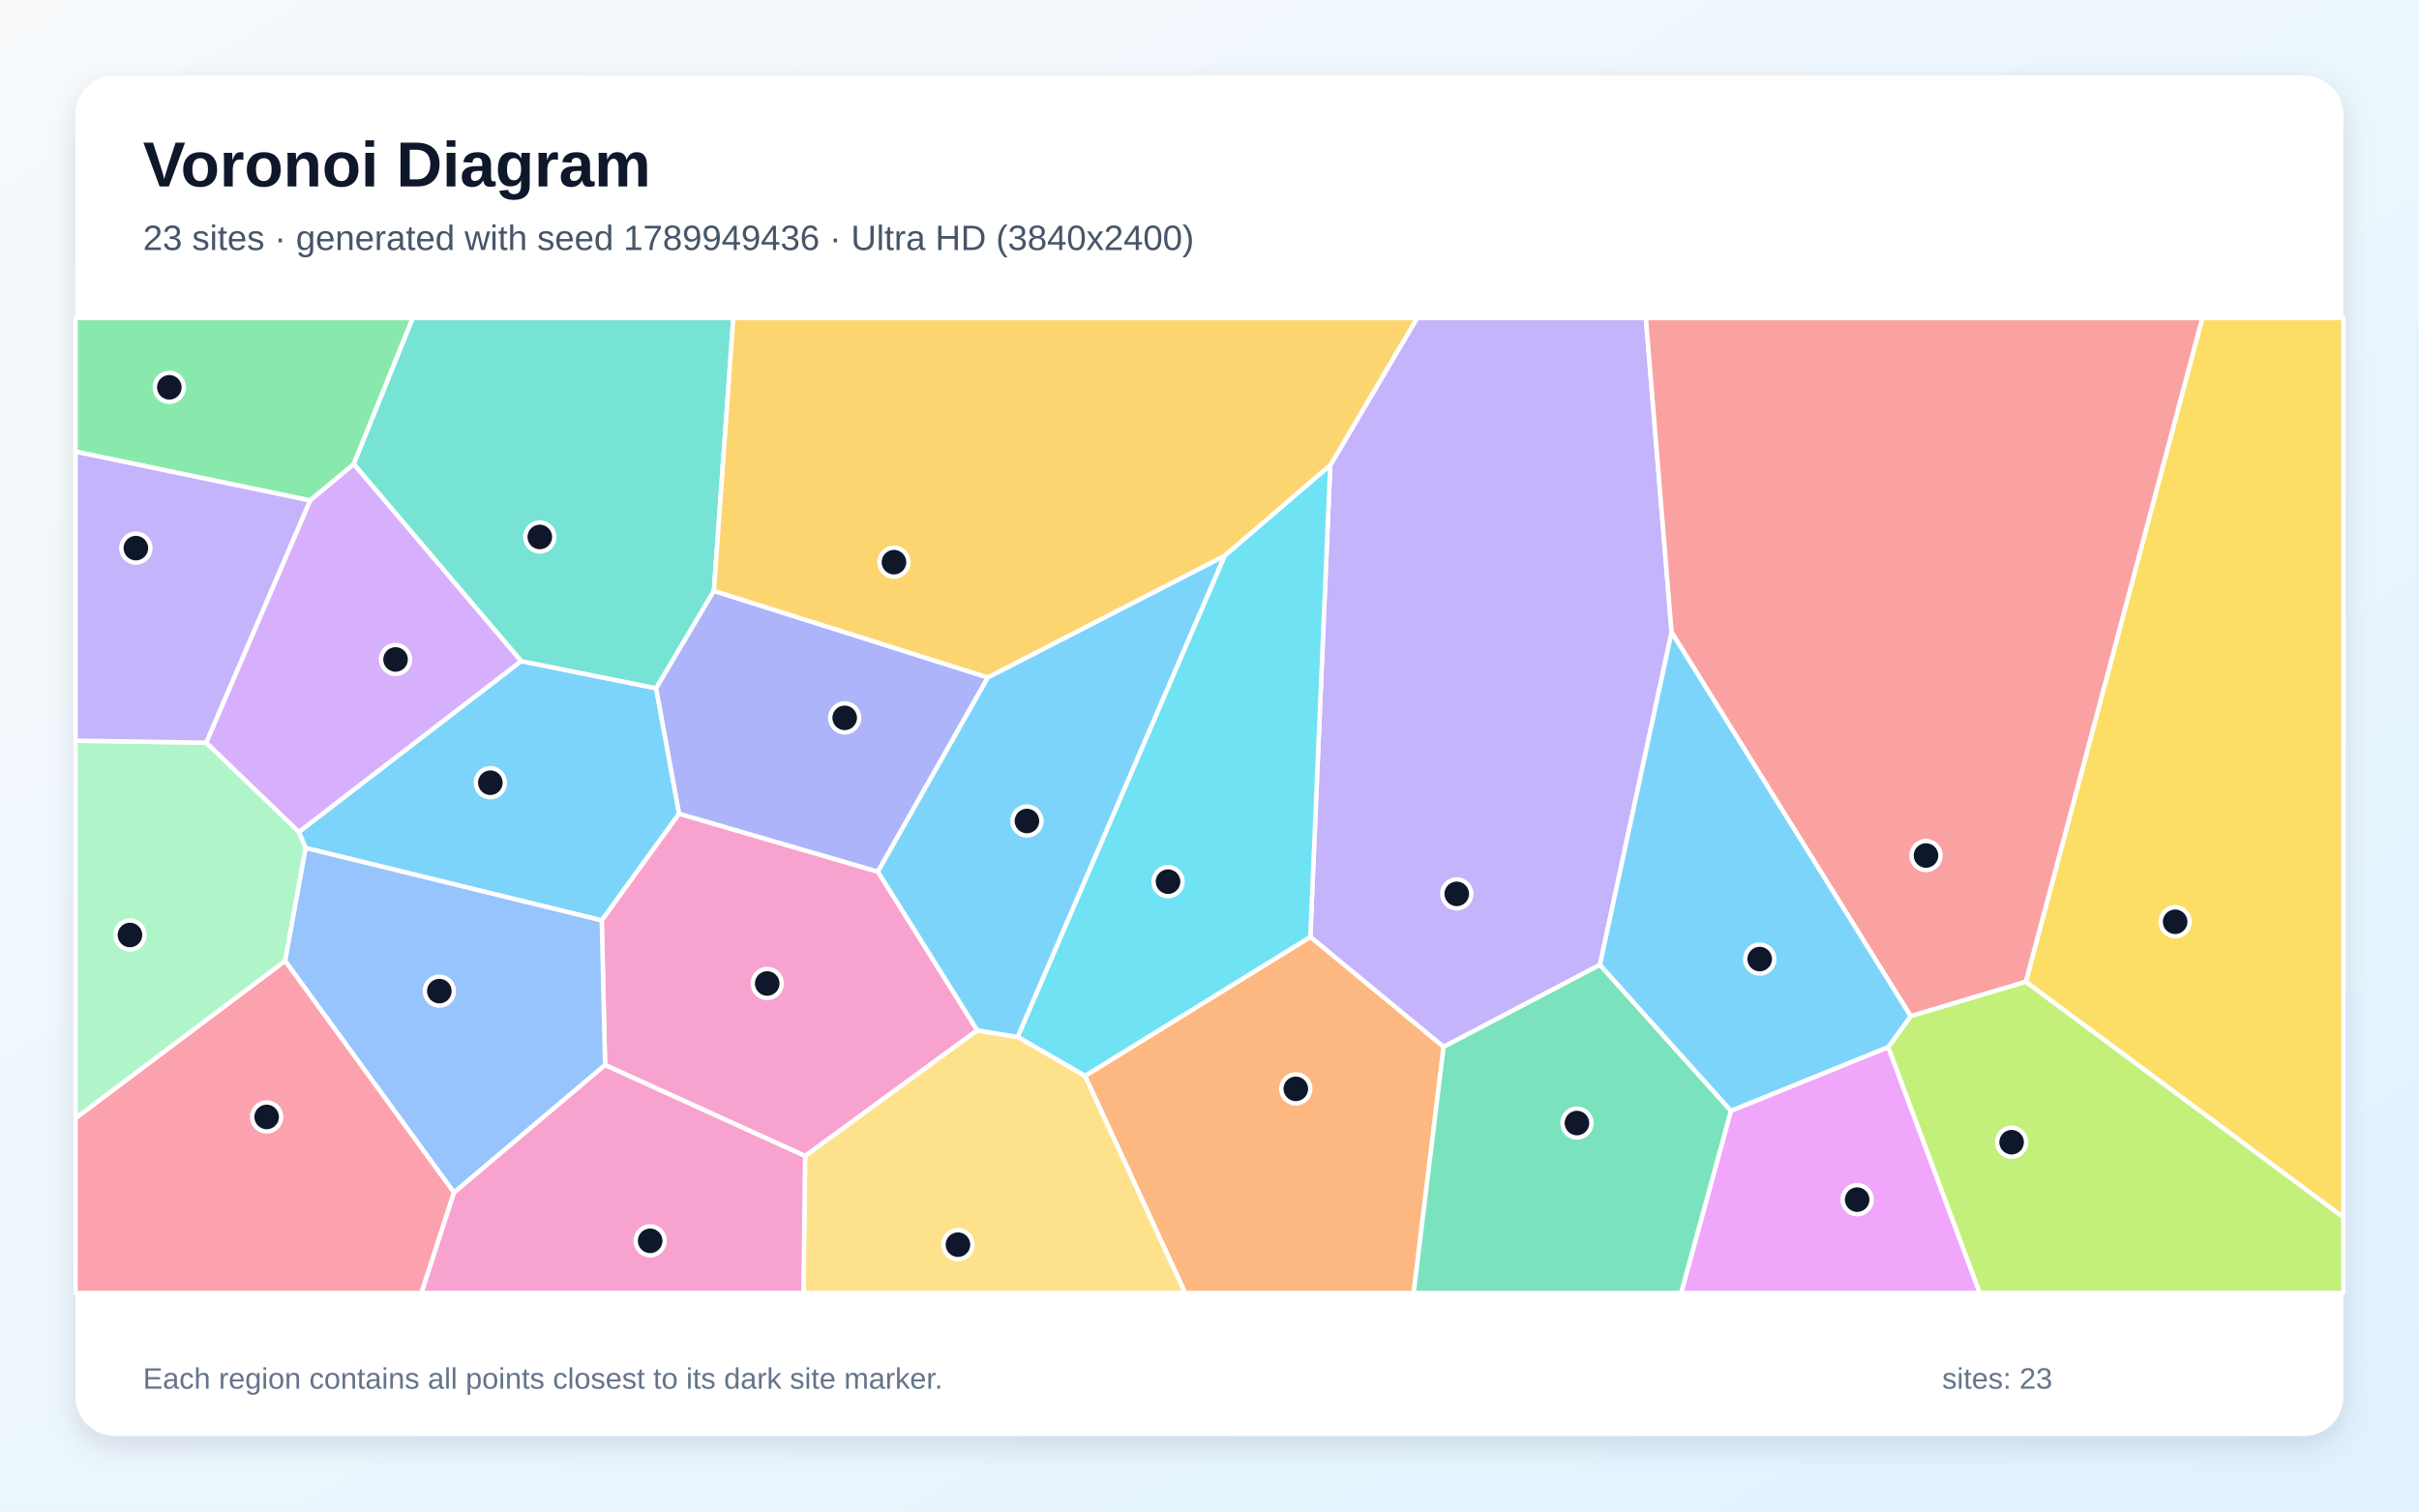
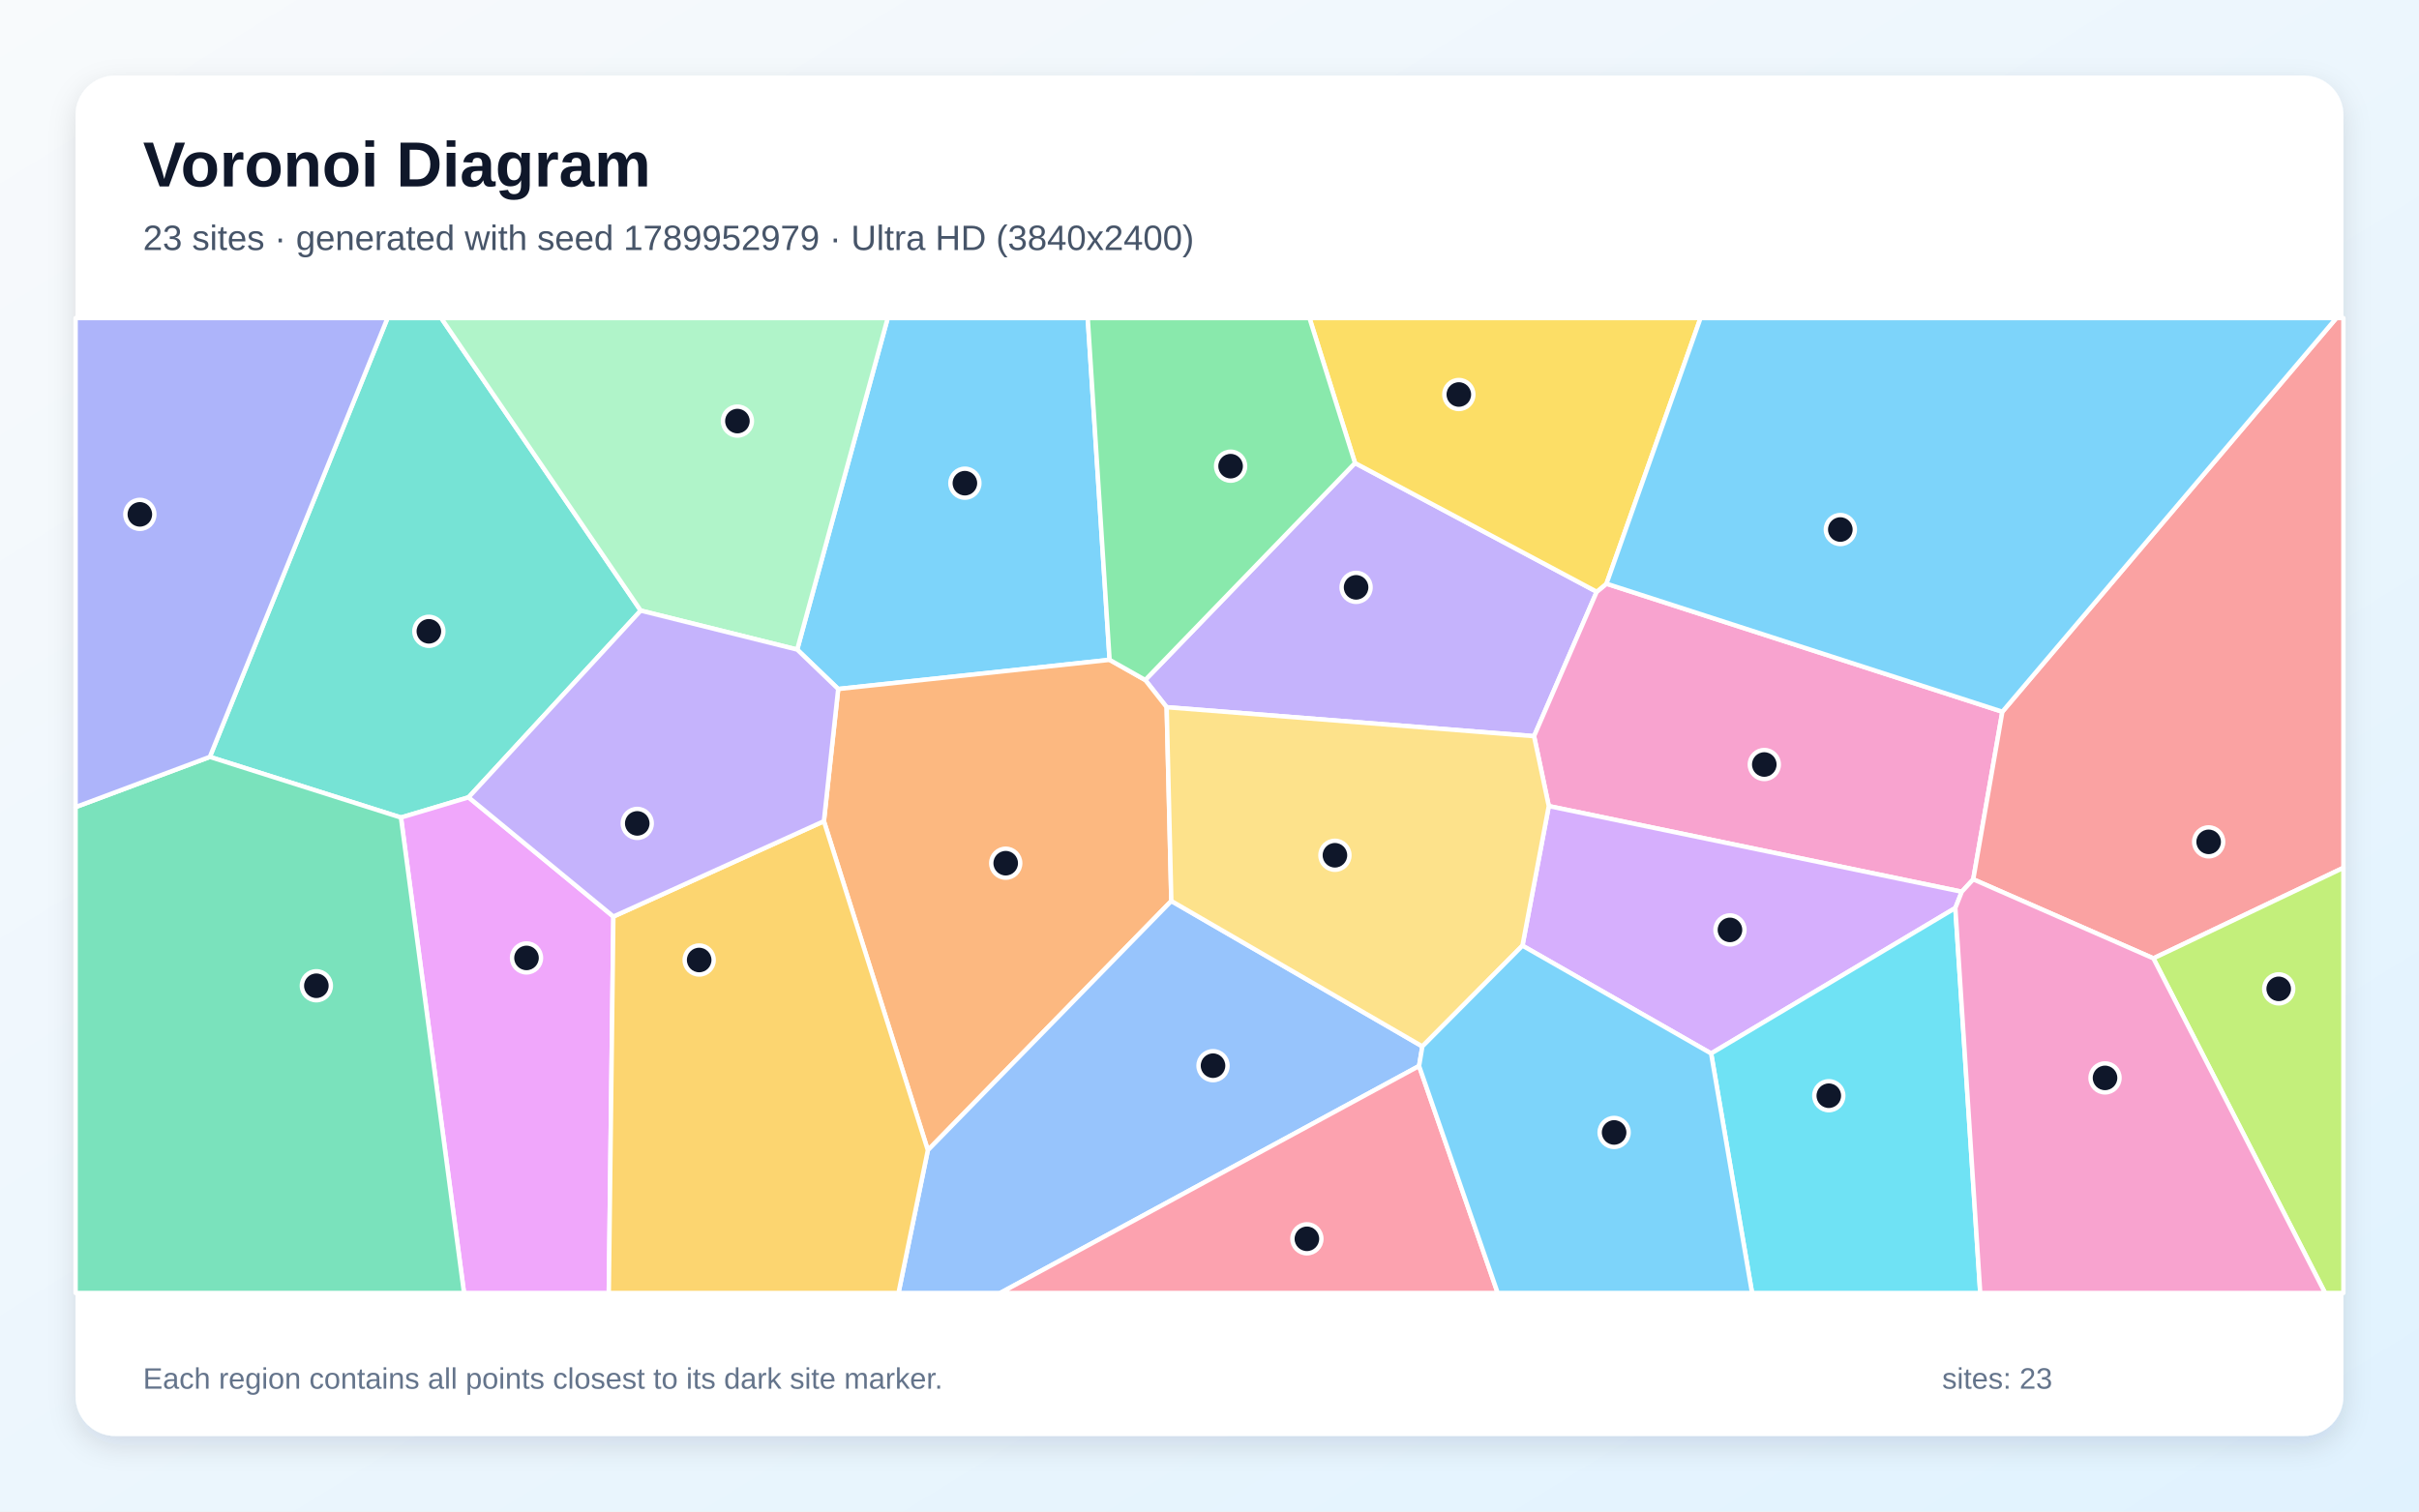
<svg xmlns="http://www.w3.org/2000/svg" width="3840" height="2400" viewBox="0 0 3840 2400" role="img" aria-labelledby="title description">
  <defs>
    <linearGradient id="background" x1="0" y1="0" x2="1" y2="1">
      <stop stop-color="#F8FAFC" />
      <stop offset="1" stop-color="#E0F2FE" />
    </linearGradient>
    <filter id="shadow" x="-5%" y="-5%" width="110%" height="110%">
      <feDropShadow dx="0" dy="15" stdDeviation="22" flood-color="#0F172A" flood-opacity=".12" />
    </filter>
  </defs>
  <rect width="3840" height="2400" fill="url(#background)" />
  <rect x="120" y="120" width="3600" height="2160" rx="63" fill="#FFFFFF" filter="url(#shadow)" />
  <g font-family="Arial, sans-serif">
    <text x="227" y="296" font-size="101" font-weight="700" fill="#0F172A">Voronoi Diagram</text>
-     <text x="227" y="397" font-size="56" fill="#475569">23 sites · generated with seed 1789949436 · Ultra HD (3840x2400)</text>
+     <text x="227" y="397" font-size="56" fill="#475569">23 sites · generated with seed 1789952979 · Ultra HD (3840x2400)</text>
  </g>
  <g stroke="#FFFFFF" stroke-width="7" stroke-linejoin="round">
-     <polygon points="485.0,1346.4 474.3,1321.0 827.2,1049.7 1041.6,1092.8 1078.1,1292.0 955.2,1461.5" fill="#38BDF8" fill-opacity="0.65" />
-     <polygon points="2653.5,1004.0 2539.8,1532.0 2291.6,1662.3 2080.0,1487.7 2111.7,738.7 2249.5,505.0 2612.7,505.0" fill="#A78BFA" fill-opacity="0.65" />
-     <polygon points="960.5,1691.1 955.2,1461.5 1078.1,1292.0 1393.6,1384.0 1551.4,1636.0 1278.1,1835.6" fill="#F472B6" fill-opacity="0.65" />
-     <polygon points="1722.3,1708.3 2080.0,1487.7 2291.6,1662.3 2244.1,2053.0 1881.3,2053.0" fill="#FB923C" fill-opacity="0.65" />
-     <polygon points="3215.8,1559.0 3496.0,505.0 3720.0,505.0 3720.0,1932.9" fill="#FACC15" fill-opacity="0.65" />
-     <polygon points="561.6,737.0 492.2,794.7 120.0,717.2 120.0,505.0 655.3,505.0" fill="#4ADE80" fill-opacity="0.65" />
-     <polygon points="1133.3,938.2 1041.6,1092.8 827.2,1049.7 561.6,737.0 655.3,505.0 1164.1,505.0" fill="#2DD4BF" fill-opacity="0.65" />
-     <polygon points="720.7,1893.6 452.5,1525.6 485.0,1346.4 955.2,1461.5 960.5,1691.1" fill="#60A5FA" fill-opacity="0.65" />
-     <polygon points="2747.7,1763.7 2997.5,1662.5 3142.8,2053.0 2668.6,2053.0" fill="#E879F9" fill-opacity="0.65" />
-     <polygon points="2291.6,1662.3 2539.8,1532.0 2747.7,1763.7 2668.6,2053.0 2244.1,2053.0" fill="#34D399" fill-opacity="0.65" />
-     <polygon points="3033.1,1613.5 2653.5,1004.0 2612.7,505.0 3496.0,505.0 3215.8,1559.0" fill="#F87171" fill-opacity="0.65" />
-     <polygon points="1393.6,1384.0 1078.1,1292.0 1041.6,1092.8 1133.3,938.2 1568.2,1075.7" fill="#818CF8" fill-opacity="0.65" />
-     <polygon points="2111.7,738.7 1943.9,882.7 1568.2,1075.7 1133.3,938.2 1164.1,505.0 2249.5,505.0" fill="#FBBF24" fill-opacity="0.65" />
-     <polygon points="2997.5,1662.5 3033.1,1613.5 3215.8,1559.0 3720.0,1932.9 3720.0,2053.0 3142.8,2053.0" fill="#A3E635" fill-opacity="0.65" />
-     <polygon points="827.2,1049.7 474.3,1321.0 327.2,1179.2 492.2,794.7 561.6,737.0" fill="#C084FC" fill-opacity="0.65" />
-     <polygon points="120.0,1775.3 452.5,1525.6 720.7,1893.6 669.1,2053.0 120.0,2053.0" fill="#FB7185" fill-opacity="0.65" />
-     <polygon points="1722.3,1708.3 1615.4,1646.5 1943.9,882.7 2111.7,738.7 2080.0,1487.7" fill="#22D3EE" fill-opacity="0.65" />
-     <polygon points="120.0,1775.3 120.0,1176.0 327.2,1179.2 474.3,1321.0 485.0,1346.4 452.5,1525.6" fill="#86EFAC" fill-opacity="0.65" />
-     <polygon points="1278.1,1835.6 1551.4,1636.0 1615.4,1646.5 1722.3,1708.3 1881.3,2053.0 1275.4,2053.0" fill="#FCD34D" fill-opacity="0.65" />
-     <polygon points="3033.1,1613.5 2997.5,1662.5 2747.7,1763.7 2539.8,1532.0 2653.5,1004.0" fill="#38BDF8" fill-opacity="0.65" />
-     <polygon points="1615.4,1646.5 1551.4,1636.0 1393.6,1384.0 1568.2,1075.7 1943.9,882.7" fill="#38BDF8" fill-opacity="0.65" />
-     <polygon points="492.2,794.7 327.2,1179.2 120.0,1176.0 120.0,717.2" fill="#A78BFA" fill-opacity="0.65" />
-     <polygon points="720.7,1893.6 960.5,1691.1 1278.1,1835.6 1275.4,2053.0 669.1,2053.0" fill="#F472B6" fill-opacity="0.65" />
+     <polygon points="1761.4,1047.7 1330.6,1094.0 1265.5,1031.4 1409.2,505.0 1726.7,505.0" fill="#38BDF8" fill-opacity="0.65" />
+     <polygon points="1852.0,1122.9 1818.0,1079.7 2151.0,735.2 2534.7,939.6 2435.2,1168.9" fill="#A78BFA" fill-opacity="0.65" />
+     <polygon points="3114.2,1415.9 2458.6,1279.9 2435.2,1168.9 2534.7,939.6 2550.2,926.8 3178.6,1130.1 3132.4,1396.2" fill="#F472B6" fill-opacity="0.65" />
+     <polygon points="1307.9,1303.9 1330.6,1094.0 1761.4,1047.7 1818.0,1079.7 1852.0,1122.9 1859.4,1430.6 1472.9,1826.3" fill="#FB923C" fill-opacity="0.65" />
+     <polygon points="2550.2,926.8 2534.7,939.6 2151.0,735.2 2078.7,505.0 2699.5,505.0" fill="#FACC15" fill-opacity="0.65" />
+     <polygon points="2151.0,735.2 1818.0,1079.7 1761.4,1047.7 1726.7,505.0 2078.7,505.0" fill="#4ADE80" fill-opacity="0.65" />
+     <polygon points="1017.1,969.5 743.8,1266.0 636.5,1298.1 333.1,1201.8 615.2,505.0 700.4,505.0" fill="#2DD4BF" fill-opacity="0.65" />
+     <polygon points="1472.9,1826.3 1859.4,1430.6 2257.9,1661.5 2252.7,1692.6 1587.8,2053.0 1426.3,2053.0" fill="#60A5FA" fill-opacity="0.65" />
+     <polygon points="636.5,1298.1 743.8,1266.0 973.7,1455.3 966.4,2053.0 736.6,2053.0" fill="#E879F9" fill-opacity="0.65" />
+     <polygon points="120.0,1281.5 333.1,1201.8 636.5,1298.1 736.6,2053.0 120.0,2053.0" fill="#34D399" fill-opacity="0.65" />
+     <polygon points="3418.4,1521.7 3132.4,1396.2 3178.6,1130.1 3708.8,505.0 3720.0,505.0 3720.0,1377.9" fill="#F87171" fill-opacity="0.65" />
+     <polygon points="333.1,1201.8 120.0,1281.5 120.0,505.0 615.2,505.0" fill="#818CF8" fill-opacity="0.65" />
+     <polygon points="973.7,1455.3 1307.9,1303.9 1472.9,1826.3 1426.3,2053.0 966.4,2053.0" fill="#FBBF24" fill-opacity="0.65" />
+     <polygon points="3418.4,1521.7 3720.0,1377.9 3720.0,2053.0 3690.9,2053.0" fill="#A3E635" fill-opacity="0.65" />
+     <polygon points="3104.0,1441.7 2716.3,1672.7 2416.8,1501.5 2458.6,1279.9 3114.2,1415.9" fill="#C084FC" fill-opacity="0.65" />
+     <polygon points="2252.7,1692.6 2377.5,2053.0 1587.8,2053.0" fill="#FB7185" fill-opacity="0.65" />
+     <polygon points="2716.3,1672.7 3104.0,1441.7 3143.5,2053.0 2781.3,2053.0" fill="#22D3EE" fill-opacity="0.65" />
+     <polygon points="1017.1,969.5 700.4,505.0 1409.2,505.0 1265.5,1031.4" fill="#86EFAC" fill-opacity="0.65" />
+     <polygon points="2416.8,1501.5 2257.9,1661.5 1859.4,1430.6 1852.0,1122.9 2435.2,1168.9 2458.6,1279.9" fill="#FCD34D" fill-opacity="0.65" />
+     <polygon points="3178.6,1130.1 2550.2,926.8 2699.5,505.0 3708.8,505.0" fill="#38BDF8" fill-opacity="0.65" />
+     <polygon points="2252.7,1692.6 2257.9,1661.5 2416.8,1501.5 2716.3,1672.7 2781.3,2053.0 2377.5,2053.0" fill="#38BDF8" fill-opacity="0.65" />
+     <polygon points="973.7,1455.3 743.8,1266.0 1017.1,969.5 1265.5,1031.4 1330.6,1094.0 1307.9,1303.9" fill="#A78BFA" fill-opacity="0.65" />
+     <polygon points="3104.0,1441.7 3114.2,1415.9 3132.4,1396.2 3418.4,1521.7 3690.9,2053.0 3143.5,2053.0" fill="#F472B6" fill-opacity="0.65" />
  </g>
  <g>
-     <circle cx="778.4" cy="1242.8" r="23" fill="#0F172A" stroke="#FFFFFF" stroke-width="7" />
-     <circle cx="2312.5" cy="1419.3" r="23" fill="#0F172A" stroke="#FFFFFF" stroke-width="7" />
-     <circle cx="1217.9" cy="1561.6" r="23" fill="#0F172A" stroke="#FFFFFF" stroke-width="7" />
-     <circle cx="2057.0" cy="1728.9" r="23" fill="#0F172A" stroke="#FFFFFF" stroke-width="7" />
-     <circle cx="3452.9" cy="1463.6" r="23" fill="#0F172A" stroke="#FFFFFF" stroke-width="7" />
-     <circle cx="268.8" cy="615.0" r="23" fill="#0F172A" stroke="#FFFFFF" stroke-width="7" />
-     <circle cx="856.9" cy="852.6" r="23" fill="#0F172A" stroke="#FFFFFF" stroke-width="7" />
-     <circle cx="697.4" cy="1573.7" r="23" fill="#0F172A" stroke="#FFFFFF" stroke-width="7" />
-     <circle cx="2948.1" cy="1904.8" r="23" fill="#0F172A" stroke="#FFFFFF" stroke-width="7" />
-     <circle cx="2503.3" cy="1783.2" r="23" fill="#0F172A" stroke="#FFFFFF" stroke-width="7" />
-     <circle cx="3057.4" cy="1358.4" r="23" fill="#0F172A" stroke="#FFFFFF" stroke-width="7" />
-     <circle cx="1340.9" cy="1139.8" r="23" fill="#0F172A" stroke="#FFFFFF" stroke-width="7" />
-     <circle cx="1419.1" cy="892.6" r="23" fill="#0F172A" stroke="#FFFFFF" stroke-width="7" />
-     <circle cx="3193.3" cy="1813.6" r="23" fill="#0F172A" stroke="#FFFFFF" stroke-width="7" />
-     <circle cx="627.9" cy="1047.1" r="23" fill="#0F172A" stroke="#FFFFFF" stroke-width="7" />
-     <circle cx="423.3" cy="1773.5" r="23" fill="#0F172A" stroke="#FFFFFF" stroke-width="7" />
-     <circle cx="1854.2" cy="1399.9" r="23" fill="#0F172A" stroke="#FFFFFF" stroke-width="7" />
-     <circle cx="206.3" cy="1484.6" r="23" fill="#0F172A" stroke="#FFFFFF" stroke-width="7" />
-     <circle cx="1520.7" cy="1976.3" r="23" fill="#0F172A" stroke="#FFFFFF" stroke-width="7" />
-     <circle cx="2793.4" cy="1522.8" r="23" fill="#0F172A" stroke="#FFFFFF" stroke-width="7" />
-     <circle cx="1630.2" cy="1303.6" r="23" fill="#0F172A" stroke="#FFFFFF" stroke-width="7" />
-     <circle cx="215.7" cy="870.3" r="23" fill="#0F172A" stroke="#FFFFFF" stroke-width="7" />
-     <circle cx="1032.1" cy="1970.2" r="23" fill="#0F172A" stroke="#FFFFFF" stroke-width="7" />
+     <circle cx="1531.7" cy="767.2" r="23" fill="#0F172A" stroke="#FFFFFF" stroke-width="7" />
+     <circle cx="2152.7" cy="932.6" r="23" fill="#0F172A" stroke="#FFFFFF" stroke-width="7" />
+     <circle cx="2800.7" cy="1213.9" r="23" fill="#0F172A" stroke="#FFFFFF" stroke-width="7" />
+     <circle cx="1596.5" cy="1370.6" r="23" fill="#0F172A" stroke="#FFFFFF" stroke-width="7" />
+     <circle cx="2315.8" cy="626.4" r="23" fill="#0F172A" stroke="#FFFFFF" stroke-width="7" />
+     <circle cx="1953.5" cy="740.2" r="23" fill="#0F172A" stroke="#FFFFFF" stroke-width="7" />
+     <circle cx="680.8" cy="1002.4" r="23" fill="#0F172A" stroke="#FFFFFF" stroke-width="7" />
+     <circle cx="1925.6" cy="1692.1" r="23" fill="#0F172A" stroke="#FFFFFF" stroke-width="7" />
+     <circle cx="835.8" cy="1521.0" r="23" fill="#0F172A" stroke="#FFFFFF" stroke-width="7" />
+     <circle cx="502.2" cy="1565.2" r="23" fill="#0F172A" stroke="#FFFFFF" stroke-width="7" />
+     <circle cx="3506.1" cy="1336.7" r="23" fill="#0F172A" stroke="#FFFFFF" stroke-width="7" />
+     <circle cx="222.0" cy="816.7" r="23" fill="#0F172A" stroke="#FFFFFF" stroke-width="7" />
+     <circle cx="1109.9" cy="1524.3" r="23" fill="#0F172A" stroke="#FFFFFF" stroke-width="7" />
+     <circle cx="3617.3" cy="1570.1" r="23" fill="#0F172A" stroke="#FFFFFF" stroke-width="7" />
+     <circle cx="2746.2" cy="1476.5" r="23" fill="#0F172A" stroke="#FFFFFF" stroke-width="7" />
+     <circle cx="2074.6" cy="1967.0" r="23" fill="#0F172A" stroke="#FFFFFF" stroke-width="7" />
+     <circle cx="2903.1" cy="1739.8" r="23" fill="#0F172A" stroke="#FFFFFF" stroke-width="7" />
+     <circle cx="1170.6" cy="668.6" r="23" fill="#0F172A" stroke="#FFFFFF" stroke-width="7" />
+     <circle cx="2119.1" cy="1358.0" r="23" fill="#0F172A" stroke="#FFFFFF" stroke-width="7" />
+     <circle cx="2921.4" cy="840.8" r="23" fill="#0F172A" stroke="#FFFFFF" stroke-width="7" />
+     <circle cx="2562.3" cy="1798.1" r="23" fill="#0F172A" stroke="#FFFFFF" stroke-width="7" />
+     <circle cx="1011.6" cy="1307.4" r="23" fill="#0F172A" stroke="#FFFFFF" stroke-width="7" />
+     <circle cx="3341.6" cy="1711.5" r="23" fill="#0F172A" stroke="#FFFFFF" stroke-width="7" />
  </g>
  <g font-family="Arial, sans-serif" font-size="47" fill="#64748B">
    <text x="227" y="2205">Each region contains all points closest to its dark site marker.</text>
    <text x="3083" y="2205">sites: 23</text>
  </g>
</svg>
